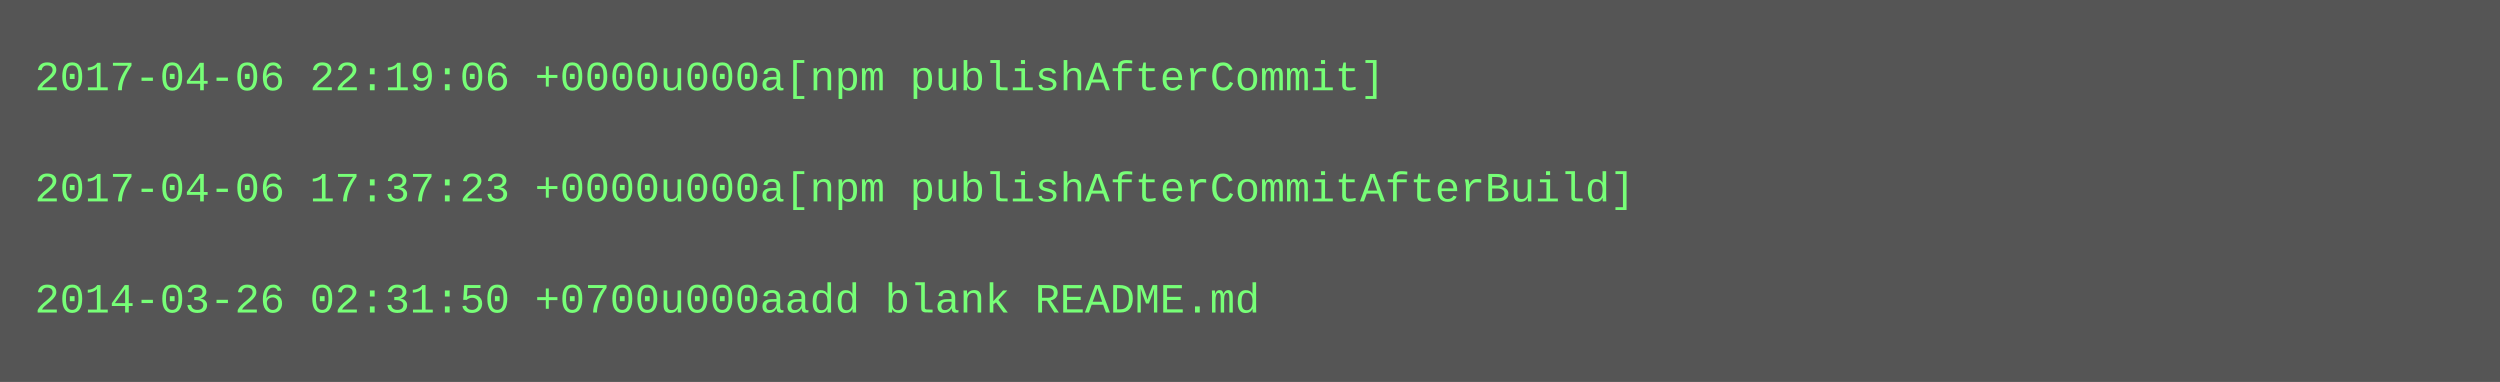
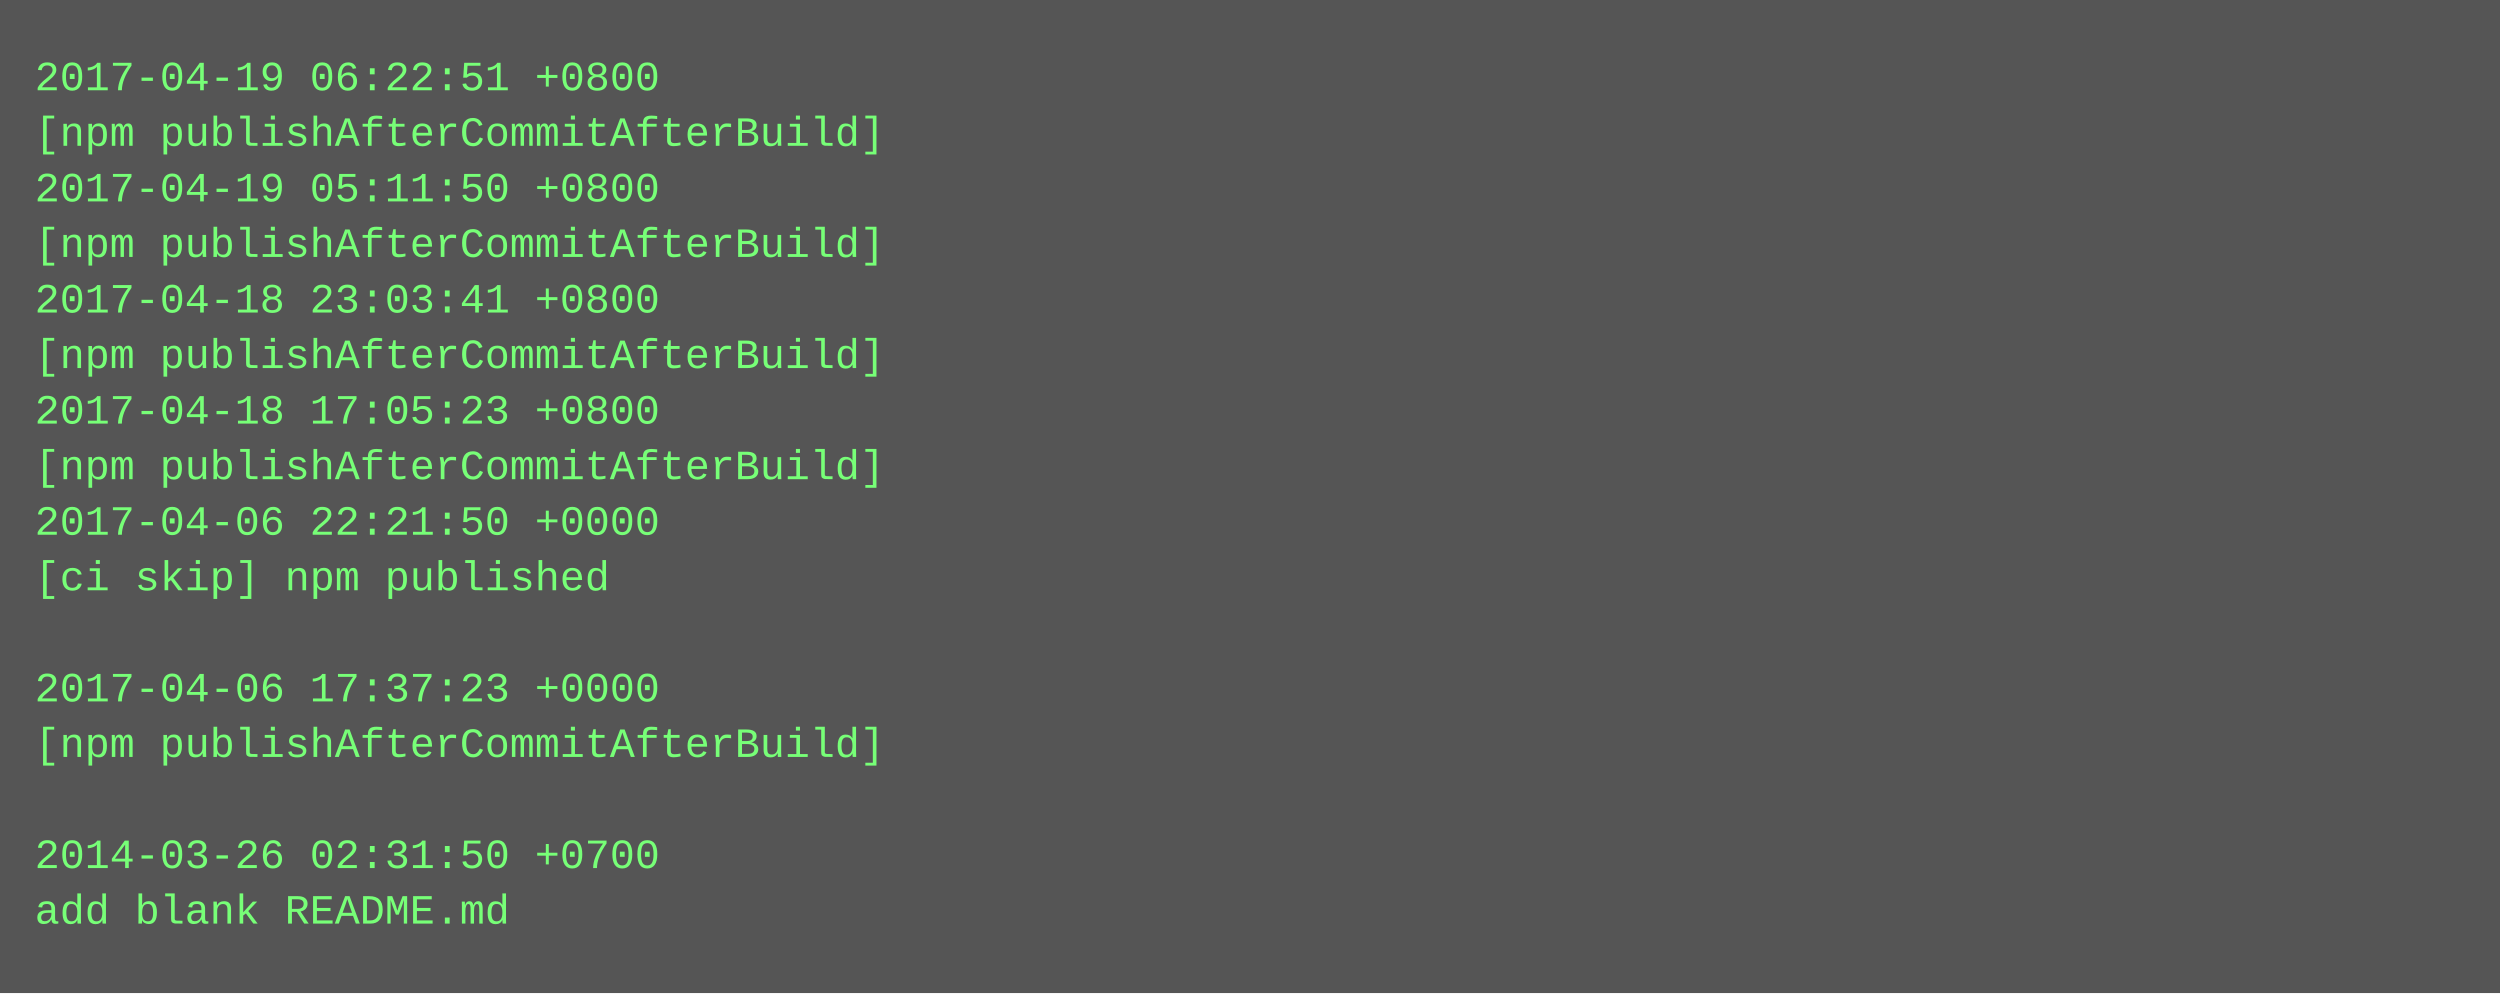
- <svg xmlns="http://www.w3.org/2000/svg" height="110" width="720">
-   <rect height="110" fill="#555" width="720" />
+ <svg xmlns="http://www.w3.org/2000/svg" height="286" width="720">
+   <rect height="286" fill="#555" width="720" />
  <text fill="#7f7" font-family="Courier New" font-size="12" xml:space="preserve">
-     <tspan x="10" y="26">2017-04-06 22:19:06 +0000u000a[npm publishAfterCommit]</tspan>
-     <tspan x="10" y="42" />
-     <tspan x="10" y="58">2017-04-06 17:37:23 +0000u000a[npm publishAfterCommitAfterBuild]</tspan>
-     <tspan x="10" y="74" />
-     <tspan x="10" y="90">2014-03-26 02:31:50 +0700u000aadd blank README.md</tspan>
+     <tspan x="10" y="26">2017-04-19 06:22:51 +0800</tspan>
+     <tspan x="10" y="42">[npm publishAfterCommitAfterBuild]</tspan>
+     <tspan x="10" y="58">2017-04-19 05:11:50 +0800</tspan>
+     <tspan x="10" y="74">[npm publishAfterCommitAfterBuild]</tspan>
+     <tspan x="10" y="90">2017-04-18 23:03:41 +0800</tspan>
+     <tspan x="10" y="106">[npm publishAfterCommitAfterBuild]</tspan>
+     <tspan x="10" y="122">2017-04-18 17:05:23 +0800</tspan>
+     <tspan x="10" y="138">[npm publishAfterCommitAfterBuild]</tspan>
+     <tspan x="10" y="154">2017-04-06 22:21:50 +0000</tspan>
+     <tspan x="10" y="170">[ci skip] npm published</tspan>
+     <tspan x="10" y="186" />
+     <tspan x="10" y="202">2017-04-06 17:37:23 +0000</tspan>
+     <tspan x="10" y="218">[npm publishAfterCommitAfterBuild]</tspan>
+     <tspan x="10" y="234" />
+     <tspan x="10" y="250">2014-03-26 02:31:50 +0700</tspan>
+     <tspan x="10" y="266">add blank README.md</tspan>
  </text>
</svg>
